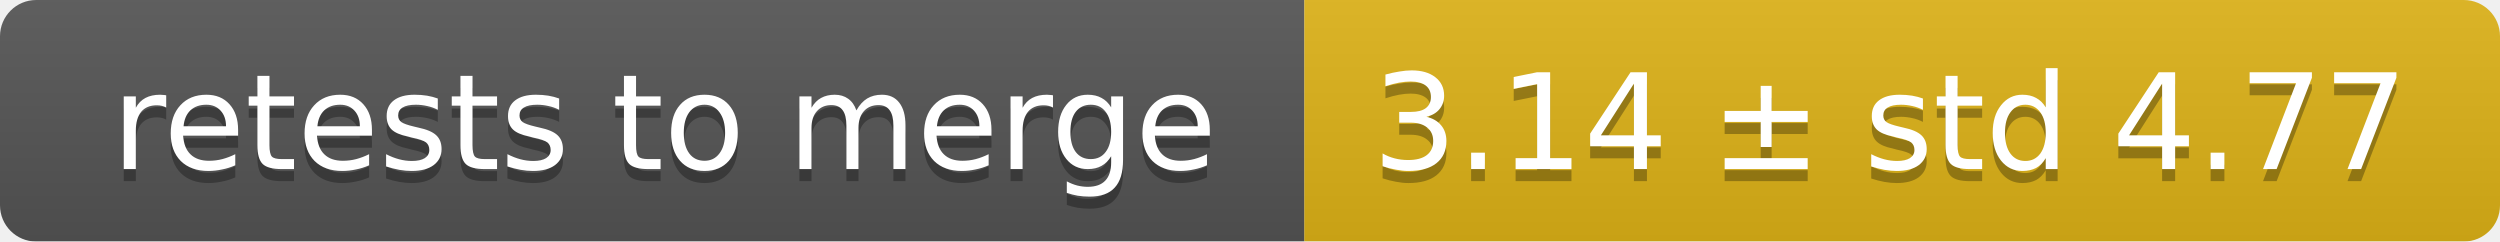
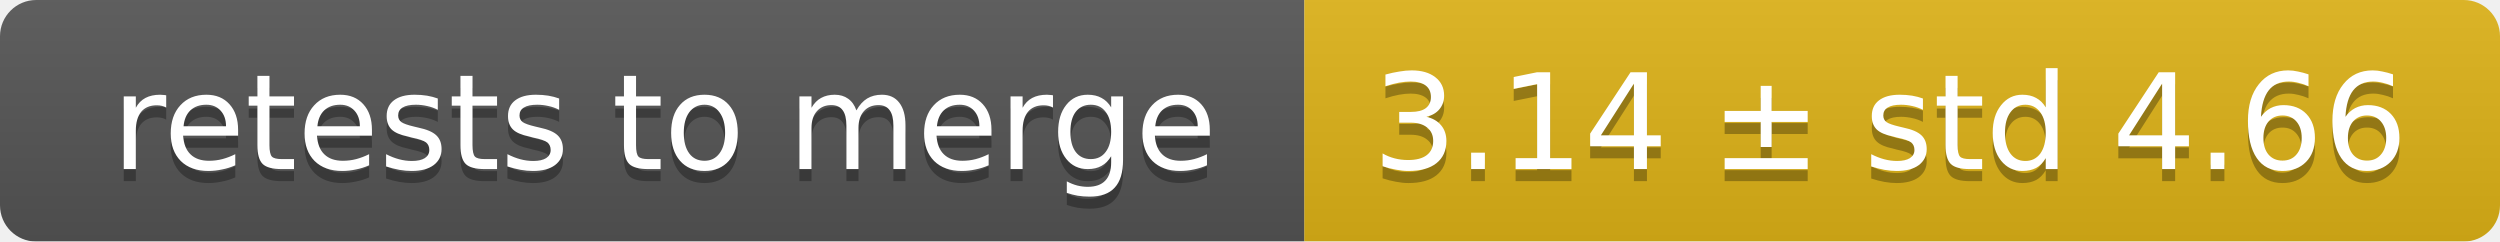
<svg xmlns="http://www.w3.org/2000/svg" width="207" height="20">
  <linearGradient id="smooth" x2="0" y2="100%">
    <stop offset="0" stop-color="#bbb" stop-opacity=".1" />
    <stop offset="1" stop-opacity=".1" />
  </linearGradient>
  <mask id="round">
    <rect width="207" height="20" rx="3" fill="#fff" />
  </mask>
  <g mask="url(#round)">
    <rect width="108" height="20" fill="#555" />
    <rect x="108" width="99" height="20" fill="#dfb317" />
    <rect width="207" height="20" fill="url(#smooth)" />
  </g>
  <g fill="#fff" text-anchor="middle" font-family="DejaVu Sans,Verdana,Geneva,sans-serif" font-size="11">
    <text x="55" y="15" fill="#010101" fill-opacity=".3">retests to merge</text>
    <text x="55" y="14">retests to merge</text>
-     <text x="156.5" y="15" fill="#010101" fill-opacity=".3">3.14 ± std 4.77</text>
-     <text x="156.5" y="14">3.14 ± std 4.77</text>
+     <text x="156.5" y="15" fill="#010101" fill-opacity=".3">3.14 ± std 4.66</text>
+     <text x="156.5" y="14">3.14 ± std 4.66</text>
  </g>
</svg>
